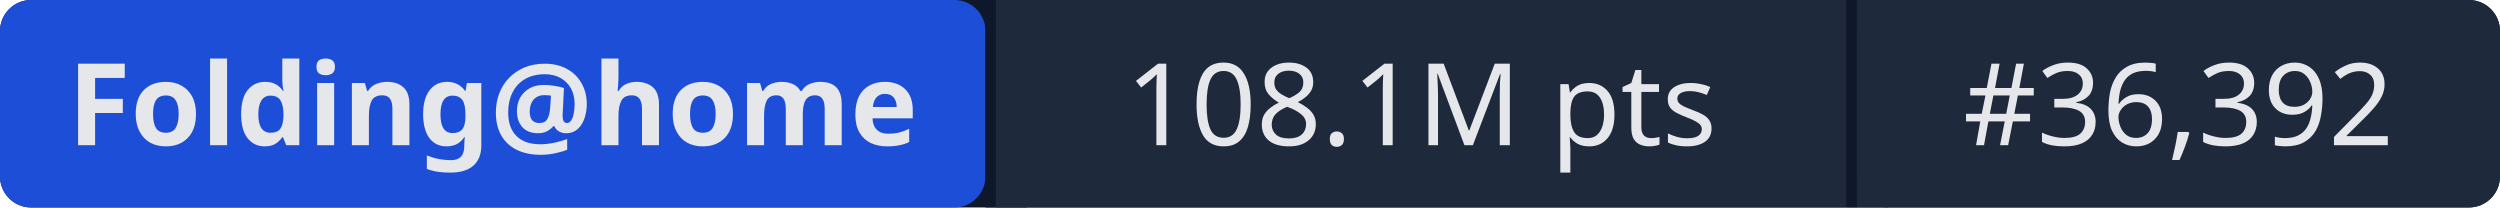
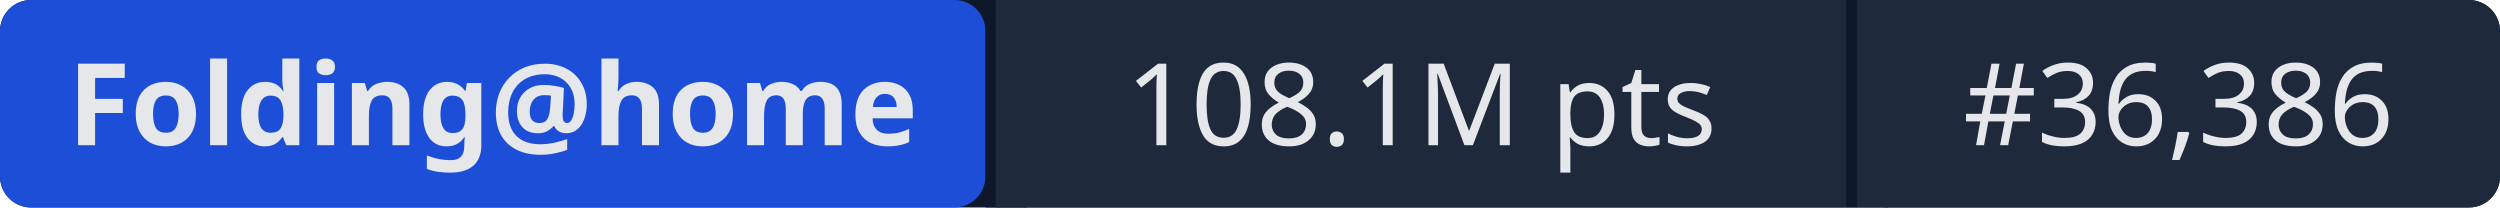
- <svg xmlns="http://www.w3.org/2000/svg" width="241" height="20" role="img" aria-label="Folding@home: 108.1M pts | #36,392">
+ <svg xmlns="http://www.w3.org/2000/svg" width="241" height="20" role="img" aria-label="Folding@home: 108.1M pts | #36,386">
  <rect width="241" height="20" rx="3" fill="#0f172a" />
  <rect x="0" width="95" height="20" rx="3" fill="#1d4ed8" />
  <rect x="95" width="1" height="20" fill="#0f172a" />
  <rect x="96" width="82" height="20" fill="#1e293b" />
  <rect x="178" width="1" height="20" fill="#0f172a" />
  <rect x="179" width="62" height="20" rx="3" fill="#1e293b" />
  <rect x="96" width="3" height="20" fill="#1e293b" />
  <rect x="179" width="3" height="20" fill="#1e293b" />
  <g fill="#e5e7eb" font-family="system-ui,sans-serif" font-size="11" text-anchor="middle">
    <text x="47.5" y="14" font-weight="600">Folding@home</text>
    <text x="137" y="14">108.1M pts</text>
-     <text x="210" y="14">#36,392</text>
+     <text x="210" y="14">#36,386</text>
  </g>
</svg>
